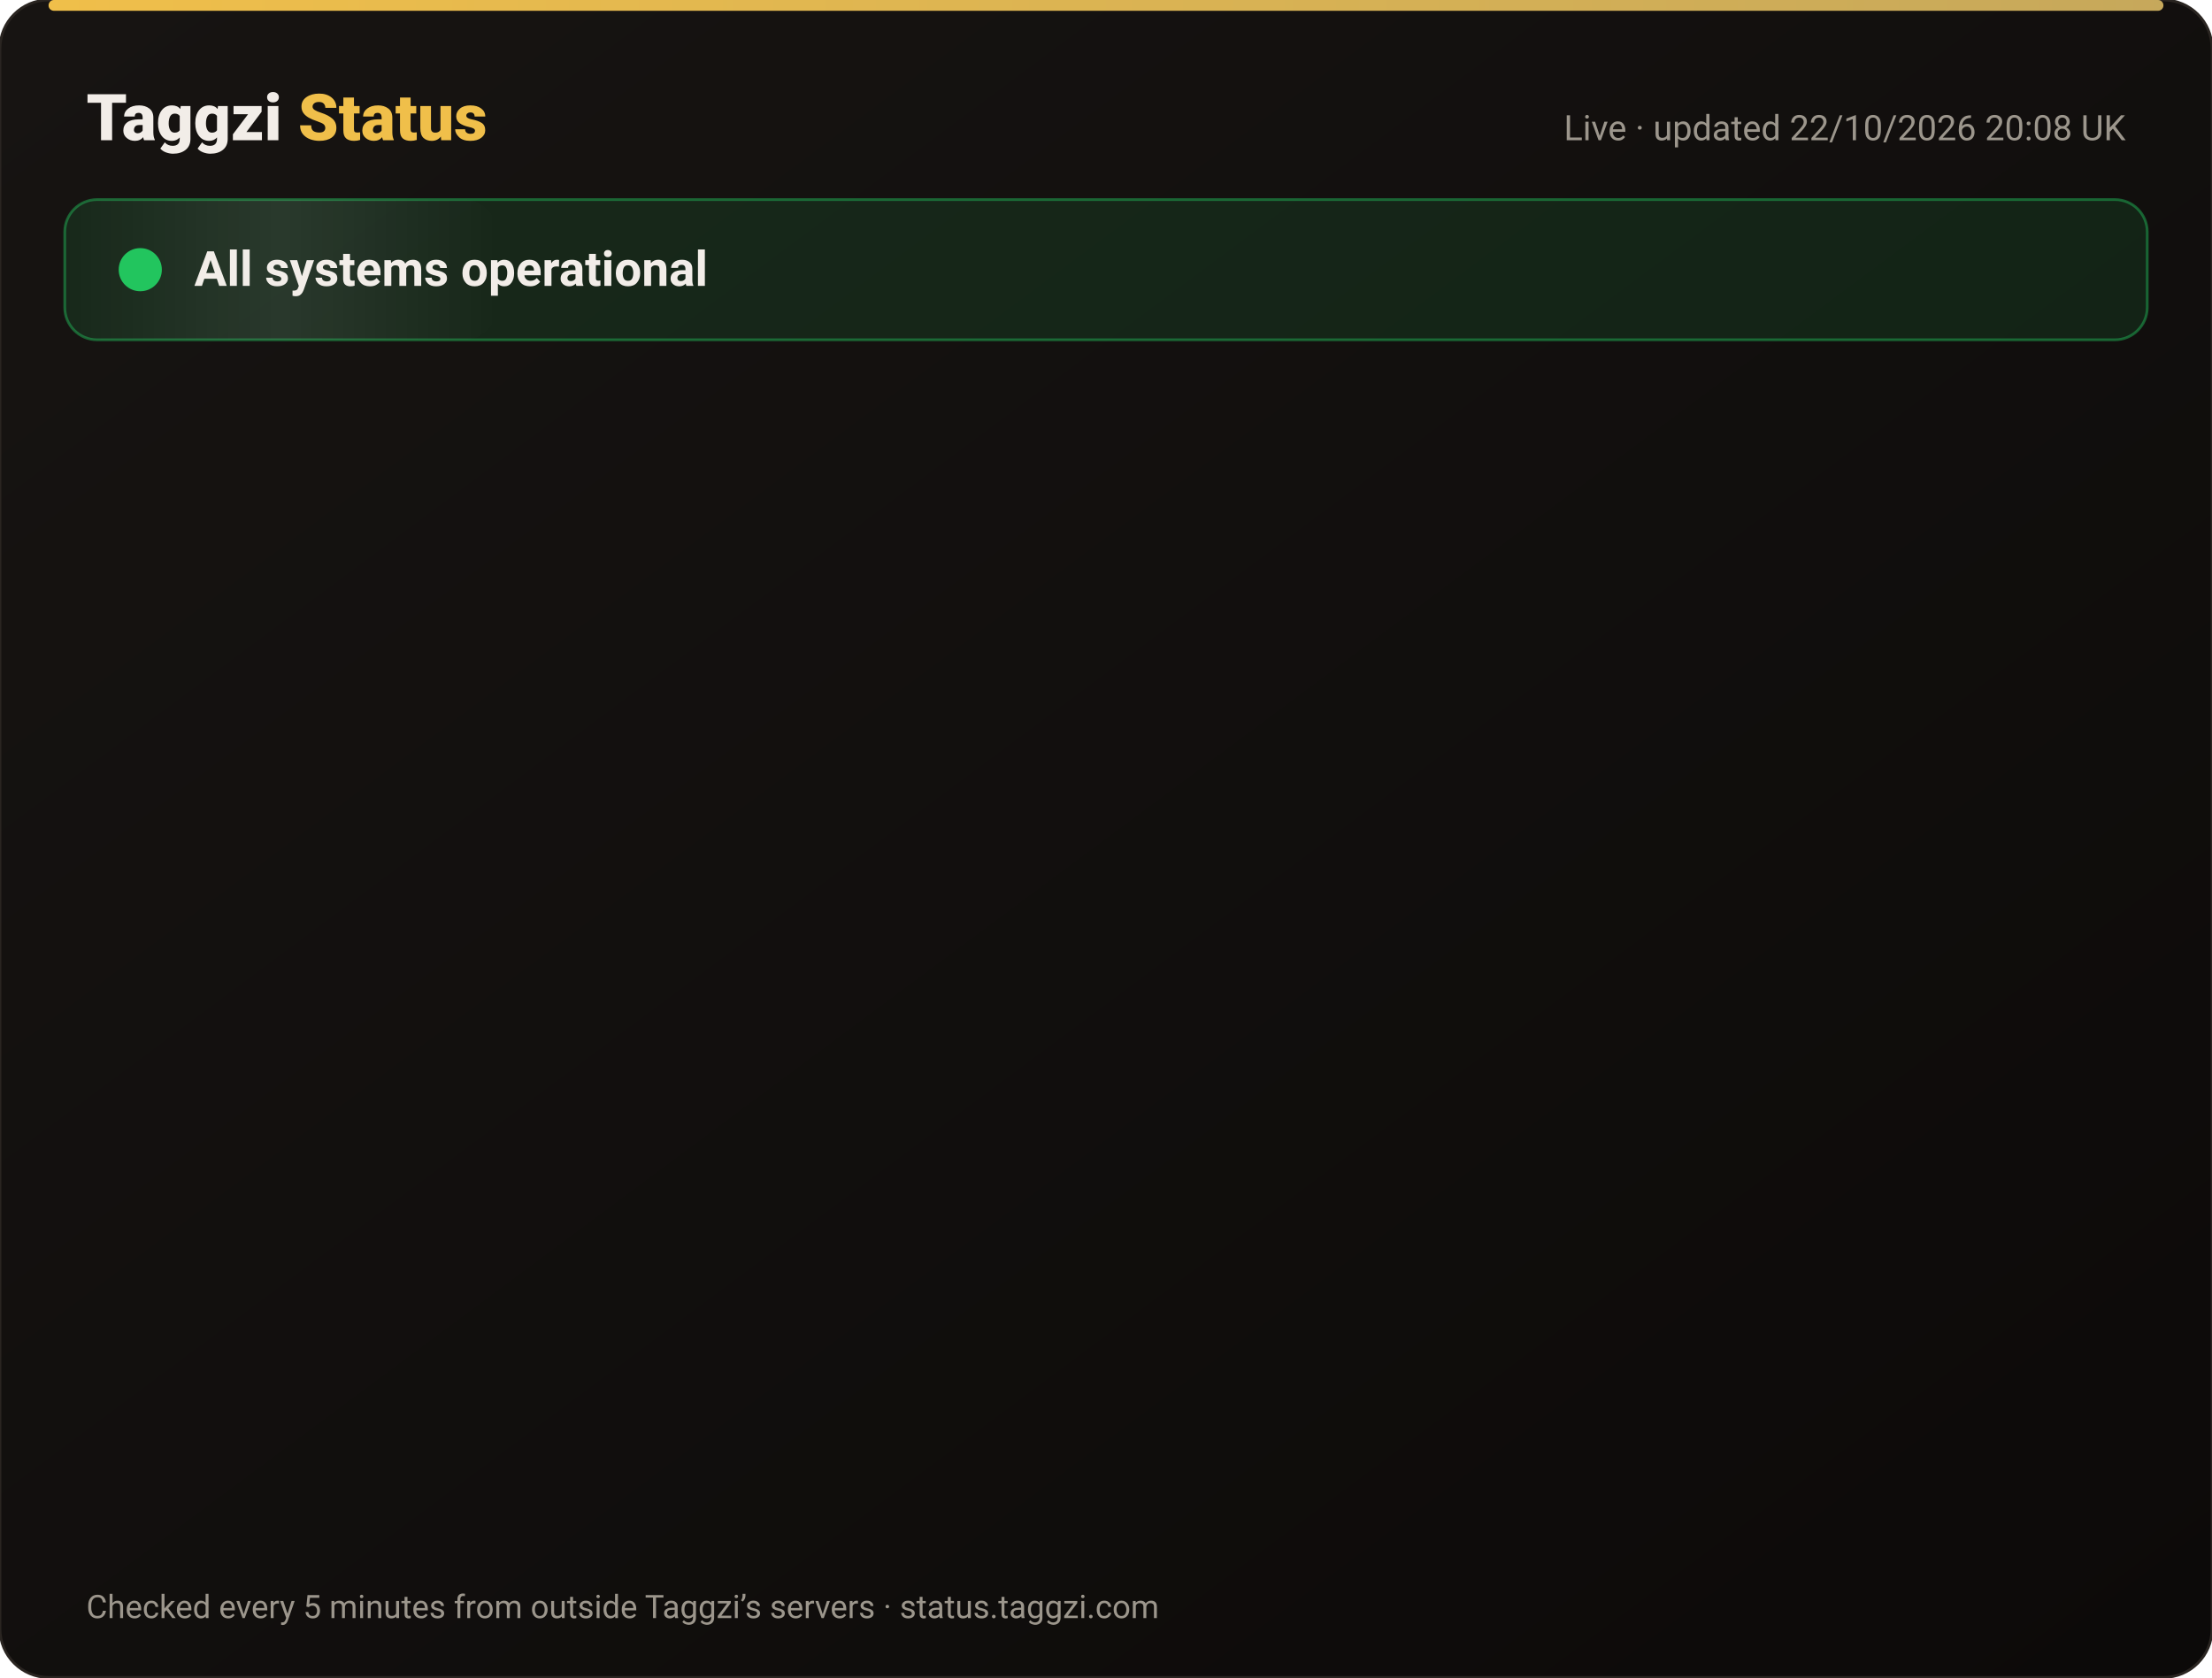
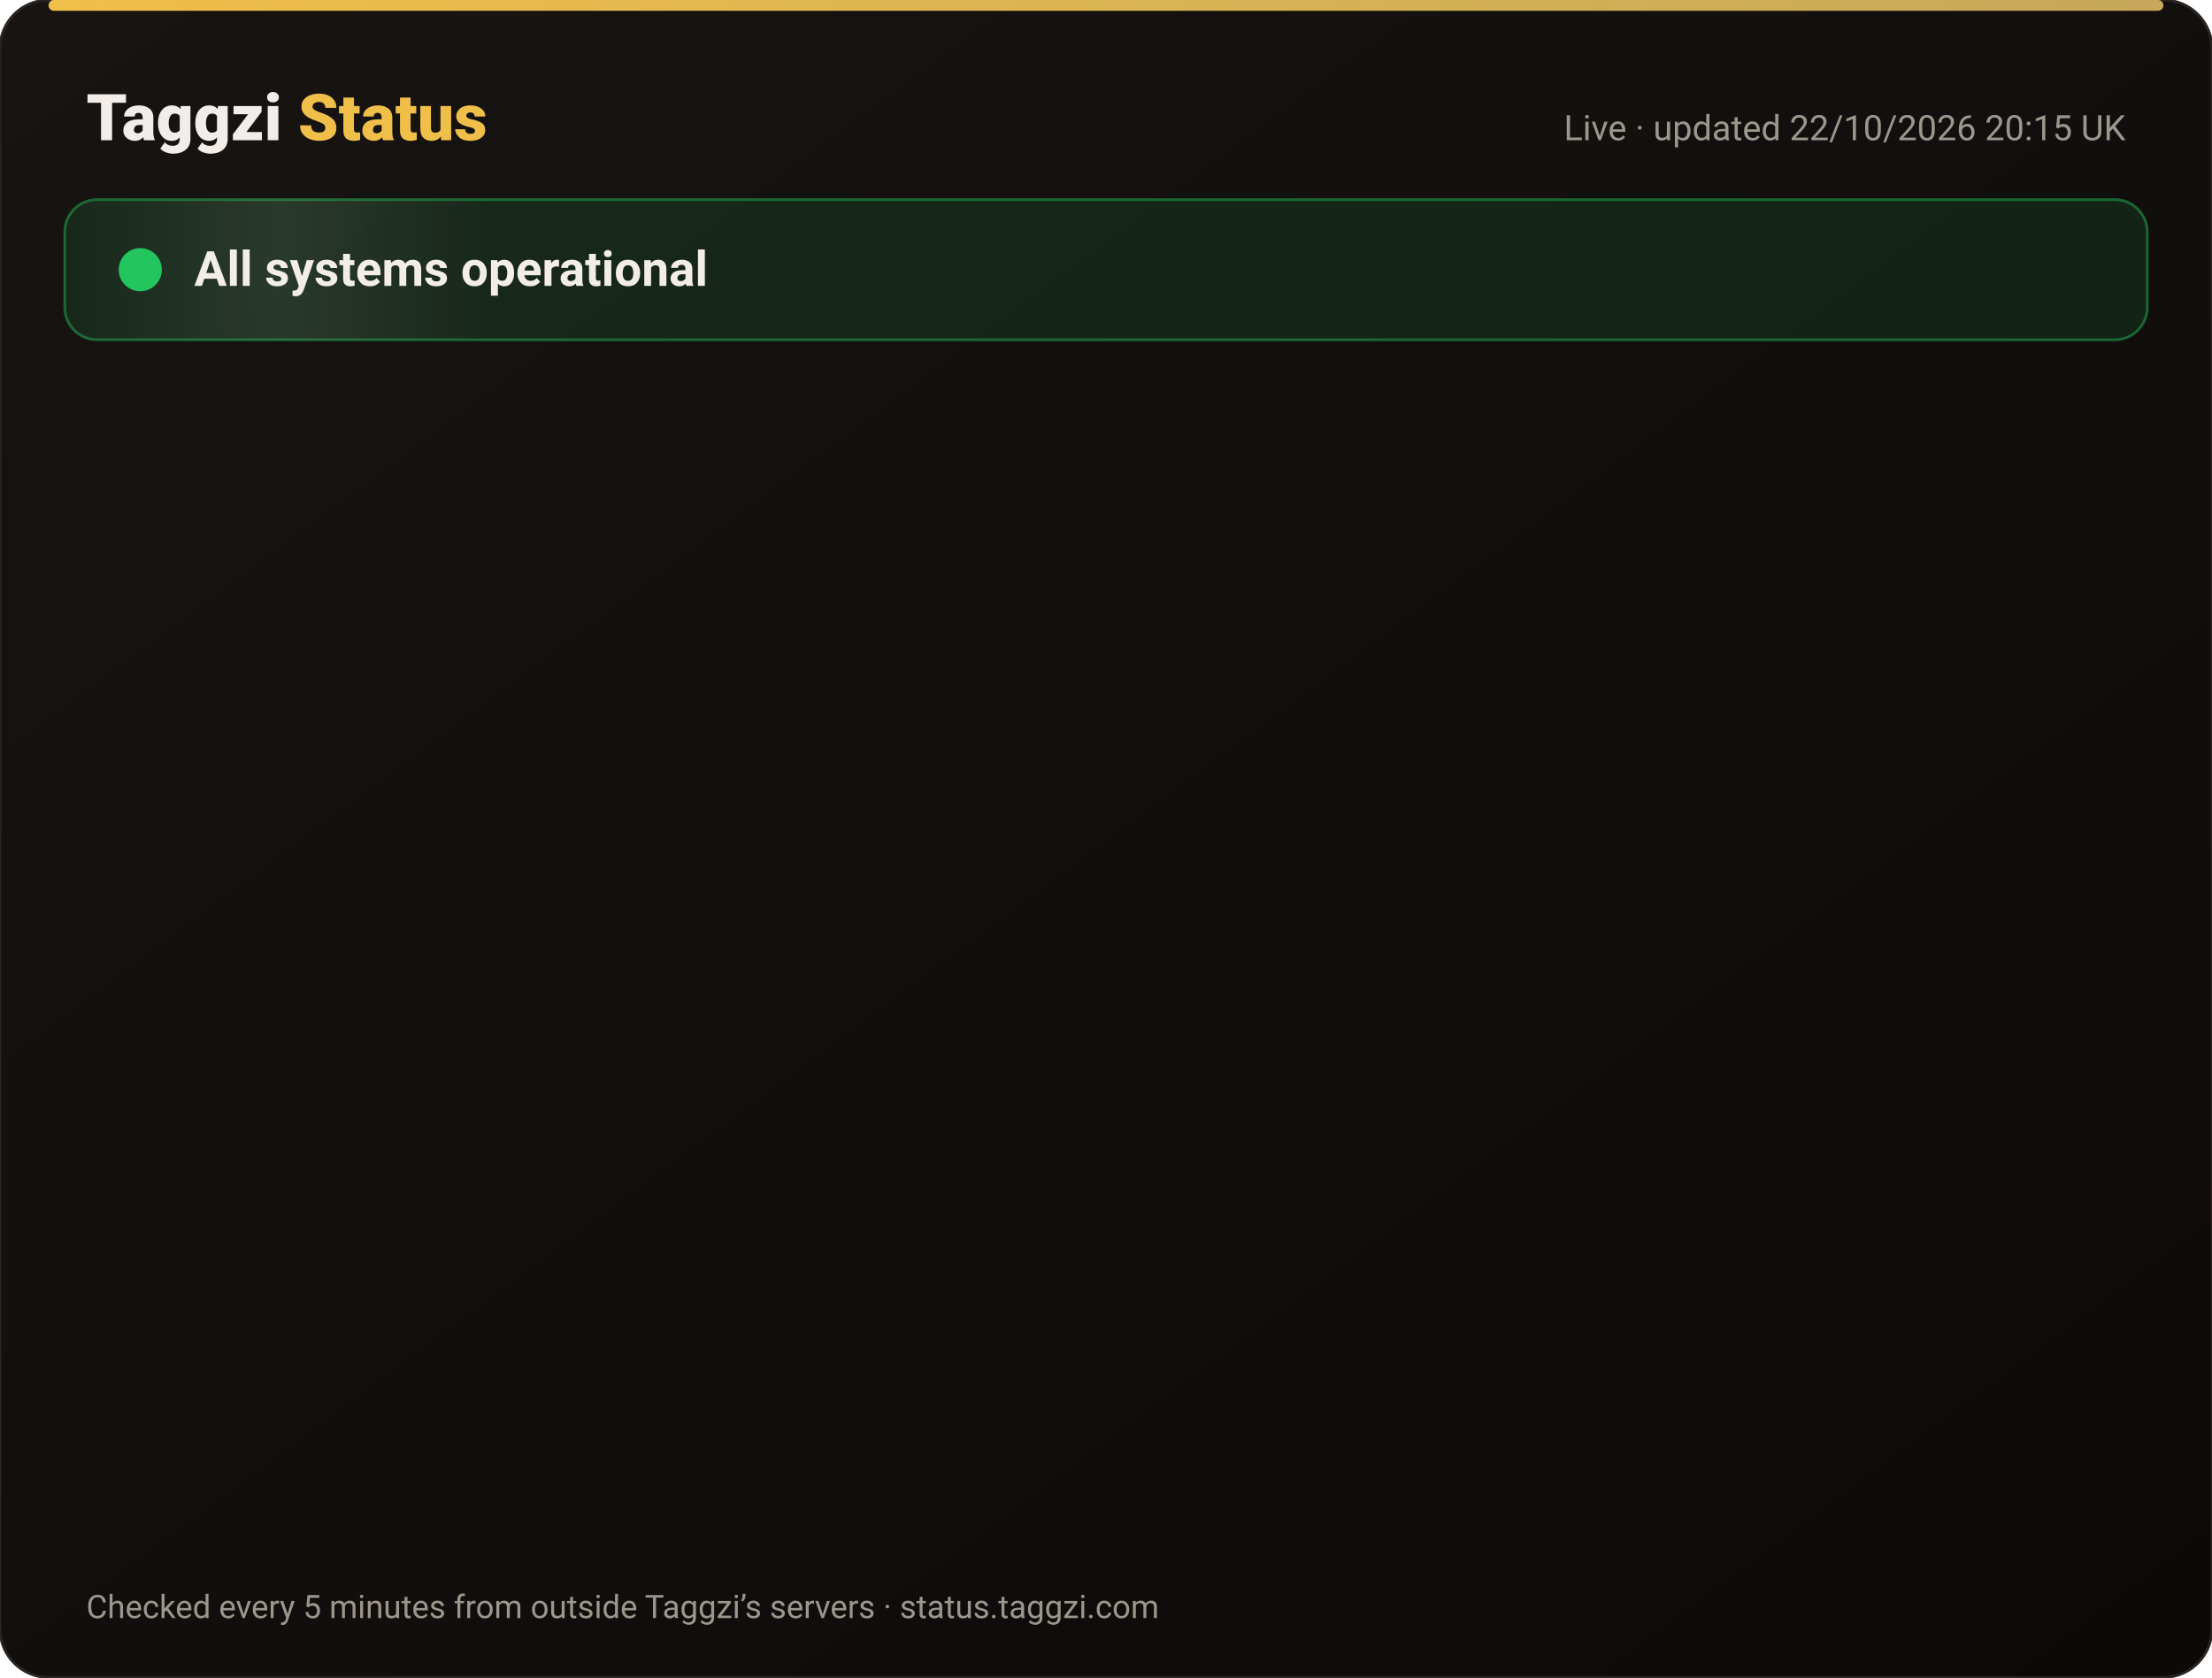
<svg xmlns="http://www.w3.org/2000/svg" width="820" height="622" viewBox="0 0 820 622" font-family="-apple-system,Segoe UI,Roboto,Helvetica,Arial,sans-serif">
  <defs>
    <linearGradient id="bg" x1="0" y1="0" x2="1" y2="1">
      <stop offset="0" stop-color="#171412" />
      <stop offset="1" stop-color="#0C0A09" />
    </linearGradient>
    <linearGradient id="gold" x1="0" x2="1">
      <stop offset="0" stop-color="#F0BF4A" />
      <stop offset="1" stop-color="#c6a85b" />
    </linearGradient>
    <linearGradient id="shine" x1="0" x2="1">
      <stop offset="0" stop-color="#fff" stop-opacity="0" />
      <stop offset=".5" stop-color="#fff" stop-opacity=".08" />
      <stop offset="1" stop-color="#fff" stop-opacity="0" />
    </linearGradient>
  </defs>
  <rect width="820" height="622" rx="18" fill="url(#bg)" stroke="#2a2521" />
  <rect x="18" y="0" width="784" height="4" rx="2" fill="url(#gold)" />
  <text x="32" y="52" font-size="24" font-weight="800" fill="#F2EDE8">Taggzi <tspan fill="#F0BF4A">Status</tspan>
  </text>
-   <text x="788" y="52" font-size="13" fill="#9C968C" text-anchor="end">Live · updated 22/10/2026 20:08 UK</text>
+   <text x="788" y="52" font-size="13" fill="#9C968C" text-anchor="end">Live · updated 22/10/2026 20:15 UK</text>
  <rect x="24" y="74" width="772" height="52" rx="12" fill="#22c55e" fill-opacity=".12" stroke="#22c55e" stroke-opacity=".45" />
  <rect x="24" y="74" width="160" height="52" rx="12" fill="url(#shine)">
    <animate attributeName="x" from="-160" to="820" dur="4s" repeatCount="indefinite" />
  </rect>
  <circle cx="52" cy="100" r="7" fill="#22c55e" />
  <circle cx="52" cy="100" r="7" fill="none" stroke="#22c55e" stroke-width="2">
    <animate attributeName="r" values="7;15;7" dur="2s" repeatCount="indefinite" />
    <animate attributeName="opacity" values=".9;0;.9" dur="2s" repeatCount="indefinite" />
  </circle>
  <text x="72" y="106" font-size="18" font-weight="700" fill="#F2EDE8">All systems operational</text>
  <g opacity="0">
    <animate attributeName="opacity" from="0" to="1" begin="0.00s" dur=".6s" fill="freeze" />
    <line x1="32" y1="188" x2="788" y2="188" stroke="#2a2521" />
    <circle cx="44" cy="166" r="6" fill="#22c55e">
      <animate attributeName="opacity" values="1;.45;1" dur="2.4s" begin="0.00s" repeatCount="indefinite" />
    </circle>
    <text x="62" y="171" font-size="15" font-weight="650" fill="#F2EDE8">Website</text>
    <text x="630" y="171" font-size="13" fill="#9C968C" text-anchor="end">100.00% uptime</text>
    <rect x="648" y="154" width="140" height="24" rx="12" fill="#22c55e" fill-opacity=".14" stroke="#22c55e" stroke-opacity=".5" />
    <text x="718" y="171" font-size="12" font-weight="700" fill="#22c55e" text-anchor="middle">Operational</text>
  </g>
  <g opacity="0">
    <animate attributeName="opacity" from="0" to="1" begin="0.15s" dur=".6s" fill="freeze" />
    <line x1="32" y1="234" x2="788" y2="234" stroke="#2a2521" />
    <circle cx="44" cy="212" r="6" fill="#22c55e">
      <animate attributeName="opacity" values="1;.45;1" dur="2.4s" begin="0.15s" repeatCount="indefinite" />
    </circle>
    <text x="62" y="217" font-size="15" font-weight="650" fill="#F2EDE8">Tag scans</text>
    <text x="630" y="217" font-size="13" fill="#9C968C" text-anchor="end">100.00% uptime</text>
    <rect x="648" y="200" width="140" height="24" rx="12" fill="#22c55e" fill-opacity=".14" stroke="#22c55e" stroke-opacity=".5" />
    <text x="718" y="217" font-size="12" font-weight="700" fill="#22c55e" text-anchor="middle">Operational</text>
  </g>
  <g opacity="0">
    <animate attributeName="opacity" from="0" to="1" begin="0.30s" dur=".6s" fill="freeze" />
    <line x1="32" y1="280" x2="788" y2="280" stroke="#2a2521" />
    <circle cx="44" cy="258" r="6" fill="#22c55e">
      <animate attributeName="opacity" values="1;.45;1" dur="2.4s" begin="0.30s" repeatCount="indefinite" />
    </circle>
    <text x="62" y="263" font-size="15" font-weight="650" fill="#F2EDE8">Manual tag lookup</text>
    <text x="630" y="263" font-size="13" fill="#9C968C" text-anchor="end">100.00% uptime</text>
    <rect x="648" y="246" width="140" height="24" rx="12" fill="#22c55e" fill-opacity=".14" stroke="#22c55e" stroke-opacity=".5" />
    <text x="718" y="263" font-size="12" font-weight="700" fill="#22c55e" text-anchor="middle">Operational</text>
  </g>
  <g opacity="0">
    <animate attributeName="opacity" from="0" to="1" begin="0.45s" dur=".6s" fill="freeze" />
    <line x1="32" y1="326" x2="788" y2="326" stroke="#2a2521" />
    <circle cx="44" cy="304" r="6" fill="#22c55e">
      <animate attributeName="opacity" values="1;.45;1" dur="2.4s" begin="0.45s" repeatCount="indefinite" />
    </circle>
    <text x="62" y="309" font-size="15" font-weight="650" fill="#F2EDE8">App &amp; login</text>
    <text x="630" y="309" font-size="13" fill="#9C968C" text-anchor="end">100.00% uptime</text>
    <rect x="648" y="292" width="140" height="24" rx="12" fill="#22c55e" fill-opacity=".14" stroke="#22c55e" stroke-opacity=".5" />
    <text x="718" y="309" font-size="12" font-weight="700" fill="#22c55e" text-anchor="middle">Operational</text>
  </g>
  <g opacity="0">
    <animate attributeName="opacity" from="0" to="1" begin="0.60s" dur=".6s" fill="freeze" />
    <line x1="32" y1="372" x2="788" y2="372" stroke="#2a2521" />
    <circle cx="44" cy="350" r="6" fill="#22c55e">
      <animate attributeName="opacity" values="1;.45;1" dur="2.4s" begin="0.60s" repeatCount="indefinite" />
    </circle>
    <text x="62" y="355" font-size="15" font-weight="650" fill="#F2EDE8">Community alerts</text>
    <text x="630" y="355" font-size="13" fill="#9C968C" text-anchor="end">100.00% uptime</text>
    <rect x="648" y="338" width="140" height="24" rx="12" fill="#22c55e" fill-opacity=".14" stroke="#22c55e" stroke-opacity=".5" />
    <text x="718" y="355" font-size="12" font-weight="700" fill="#22c55e" text-anchor="middle">Operational</text>
  </g>
  <g opacity="0">
    <animate attributeName="opacity" from="0" to="1" begin="0.75s" dur=".6s" fill="freeze" />
    <line x1="32" y1="418" x2="788" y2="418" stroke="#2a2521" />
    <circle cx="44" cy="396" r="6" fill="#22c55e">
      <animate attributeName="opacity" values="1;.45;1" dur="2.4s" begin="0.75s" repeatCount="indefinite" />
    </circle>
    <text x="62" y="401" font-size="15" font-weight="650" fill="#F2EDE8">Private calling</text>
    <text x="630" y="401" font-size="13" fill="#9C968C" text-anchor="end">100.00% uptime</text>
    <rect x="648" y="384" width="140" height="24" rx="12" fill="#22c55e" fill-opacity=".14" stroke="#22c55e" stroke-opacity=".5" />
    <text x="718" y="401" font-size="12" font-weight="700" fill="#22c55e" text-anchor="middle">Operational</text>
  </g>
  <g opacity="0">
    <animate attributeName="opacity" from="0" to="1" begin="0.90s" dur=".6s" fill="freeze" />
    <line x1="32" y1="464" x2="788" y2="464" stroke="#2a2521" />
    <circle cx="44" cy="442" r="6" fill="#22c55e">
      <animate attributeName="opacity" values="1;.45;1" dur="2.4s" begin="0.90s" repeatCount="indefinite" />
    </circle>
    <text x="62" y="447" font-size="15" font-weight="650" fill="#F2EDE8">Payments</text>
    <text x="630" y="447" font-size="13" fill="#9C968C" text-anchor="end">99.98% uptime</text>
    <rect x="648" y="430" width="140" height="24" rx="12" fill="#22c55e" fill-opacity=".14" stroke="#22c55e" stroke-opacity=".5" />
    <text x="718" y="447" font-size="12" font-weight="700" fill="#22c55e" text-anchor="middle">Operational</text>
  </g>
  <g opacity="0">
    <animate attributeName="opacity" from="0" to="1" begin="1.05s" dur=".6s" fill="freeze" />
    <line x1="32" y1="510" x2="788" y2="510" stroke="#2a2521" />
    <circle cx="44" cy="488" r="6" fill="#22c55e">
      <animate attributeName="opacity" values="1;.45;1" dur="2.4s" begin="1.05s" repeatCount="indefinite" />
    </circle>
    <text x="62" y="493" font-size="15" font-weight="650" fill="#F2EDE8">Email &amp; support</text>
    <text x="630" y="493" font-size="13" fill="#9C968C" text-anchor="end">100.00% uptime</text>
    <rect x="648" y="476" width="140" height="24" rx="12" fill="#22c55e" fill-opacity=".14" stroke="#22c55e" stroke-opacity=".5" />
    <text x="718" y="493" font-size="12" font-weight="700" fill="#22c55e" text-anchor="middle">Operational</text>
  </g>
  <g opacity="0">
    <animate attributeName="opacity" from="0" to="1" begin="1.20s" dur=".6s" fill="freeze" />
    <line x1="32" y1="556" x2="788" y2="556" stroke="#2a2521" />
    <circle cx="44" cy="534" r="6" fill="#22c55e">
      <animate attributeName="opacity" values="1;.45;1" dur="2.4s" begin="1.20s" repeatCount="indefinite" />
    </circle>
    <text x="62" y="539" font-size="15" font-weight="650" fill="#F2EDE8">Secure connection (SSL)</text>
    <text x="630" y="539" font-size="13" fill="#9C968C" text-anchor="end">100.00% uptime</text>
    <rect x="648" y="522" width="140" height="24" rx="12" fill="#22c55e" fill-opacity=".14" stroke="#22c55e" stroke-opacity=".5" />
    <text x="718" y="539" font-size="12" font-weight="700" fill="#22c55e" text-anchor="middle">Operational</text>
  </g>
  <text x="32" y="600" font-size="12" fill="#9C968C">Checked every 5 minutes from outside Taggzi’s servers · status.taggzi.com</text>
</svg>
